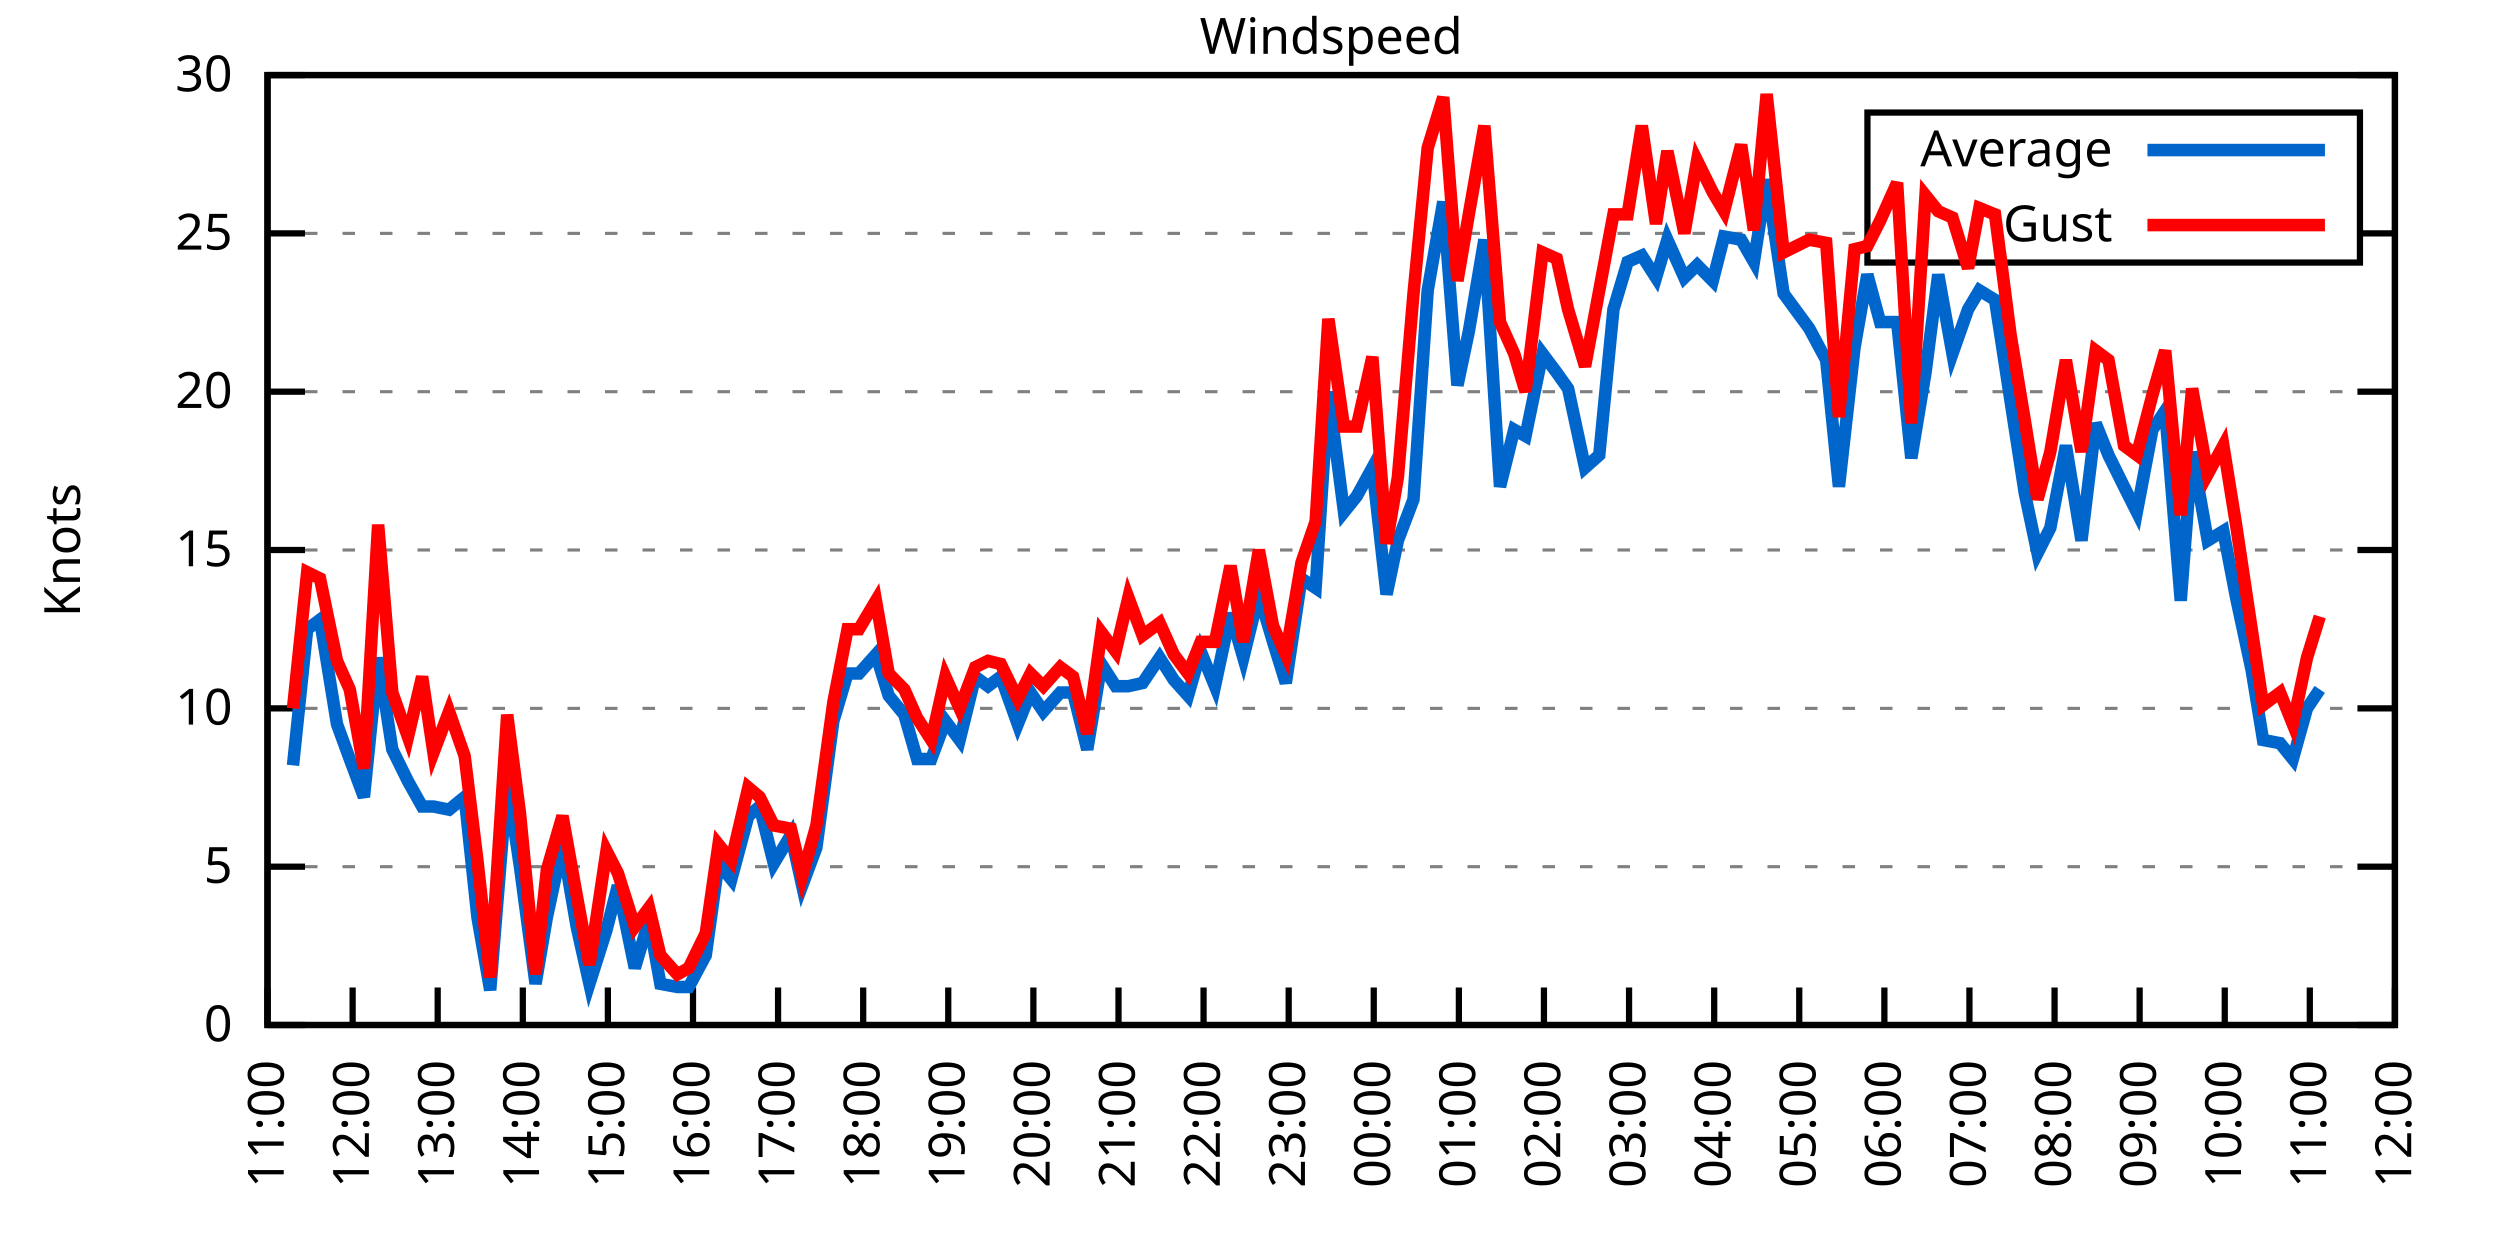
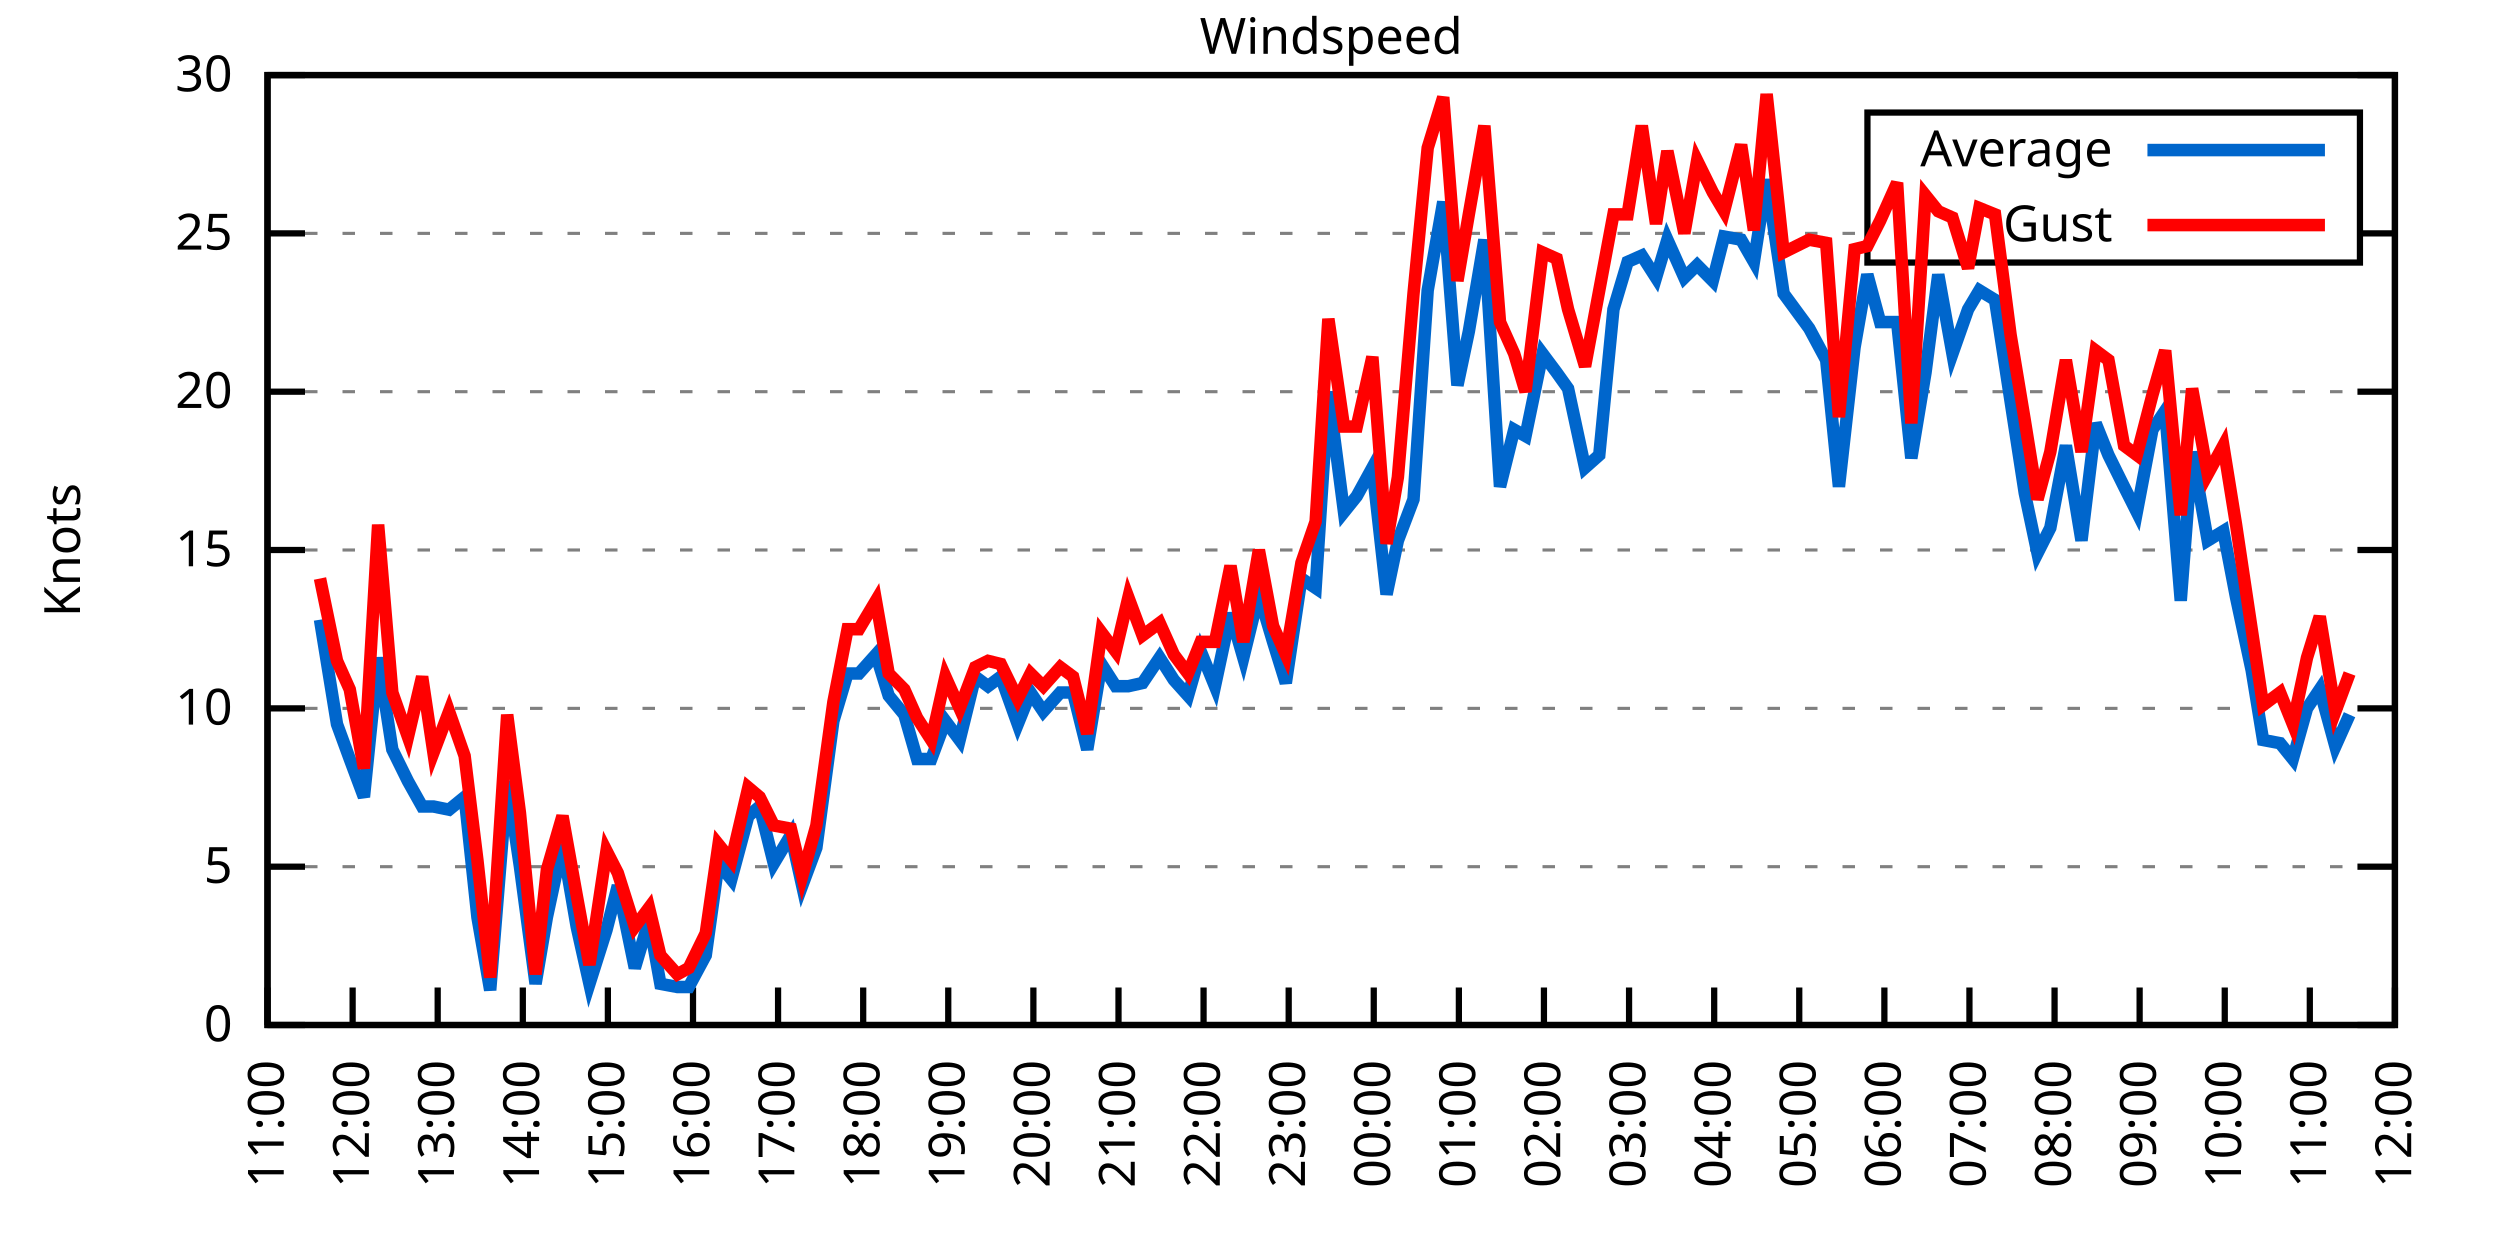
<svg xmlns="http://www.w3.org/2000/svg" xmlns:xlink="http://www.w3.org/1999/xlink" width="400" height="200" viewBox="0 0 400 200">
  <g id="gnuplot_canvas">
    <rect x="0" y="0" width="400" height="200" fill="none" />
    <defs>
      <circle id="gpDot" r="0.5" stroke-width="0.5" stroke="currentColor" />
      <path id="gpPt0" stroke-width="0.333" stroke="currentColor" d="M-1,0 h2 M0,-1 v2" />
      <path id="gpPt1" stroke-width="0.333" stroke="currentColor" d="M-1,-1 L1,1 M1,-1 L-1,1" />
      <path id="gpPt2" stroke-width="0.333" stroke="currentColor" d="M-1,0 L1,0 M0,-1 L0,1 M-1,-1 L1,1 M-1,1 L1,-1" />
      <rect id="gpPt3" stroke-width="0.333" stroke="currentColor" x="-1" y="-1" width="2" height="2" />
      <rect id="gpPt4" stroke-width="0.333" stroke="currentColor" fill="currentColor" x="-1" y="-1" width="2" height="2" />
      <circle id="gpPt5" stroke-width="0.333" stroke="currentColor" cx="0" cy="0" r="1" />
      <use xlink:href="#gpPt5" id="gpPt6" fill="currentColor" stroke="none" />
      <path id="gpPt7" stroke-width="0.333" stroke="currentColor" d="M0,-1.33 L-1.33,0.67 L1.33,0.67 z" />
      <use xlink:href="#gpPt7" id="gpPt8" fill="currentColor" stroke="none" />
      <use xlink:href="#gpPt7" id="gpPt9" stroke="currentColor" transform="rotate(180)" />
      <use xlink:href="#gpPt9" id="gpPt10" fill="currentColor" stroke="none" />
      <use xlink:href="#gpPt3" id="gpPt11" stroke="currentColor" transform="rotate(45)" />
      <use xlink:href="#gpPt11" id="gpPt12" fill="currentColor" stroke="none" />
      <path id="gpPt13" stroke-width="0.333" stroke="currentColor" d="M0,1.330 L1.265,0.411 L0.782,-1.067 L-0.782,-1.076 L-1.265,0.411 z" />
      <use xlink:href="#gpPt13" id="gpPt14" fill="currentColor" stroke="none" />
      <filter id="textbox" filterUnits="objectBoundingBox" x="0" y="0" height="1" width="1">
        <feFlood flood-color="white" flood-opacity="1" result="bgnd" />
        <feComposite in="SourceGraphic" in2="bgnd" operator="atop" />
      </filter>
      <filter id="greybox" filterUnits="objectBoundingBox" x="0" y="0" height="1" width="1">
        <feFlood flood-color="lightgrey" flood-opacity="1" result="grey" />
        <feComposite in="SourceGraphic" in2="grey" operator="atop" />
      </filter>
    </defs>
    <g fill="none" color="white" stroke="currentColor" stroke-width="1.00" stroke-linecap="butt" stroke-linejoin="miter">
</g>
    <g fill="none" color="black" stroke="currentColor" stroke-width="1.00" stroke-linecap="butt" stroke-linejoin="miter">
      <g stroke="none" shape-rendering="crispEdges">
        <polygon fill="rgb(255, 255, 255)" points="42.80,164.00 383.18,164.00 383.18,12.02 42.80,12.02 " />
      </g>
    </g>
    <g fill="none" color="black" stroke="currentColor" stroke-width="1.00" stroke-linecap="butt" stroke-linejoin="miter">
</g>
    <g fill="none" color="black" stroke="black" stroke-width="0.50" stroke-linecap="butt" stroke-linejoin="miter">
</g>
    <g fill="none" color="gray" stroke="currentColor" stroke-width="0.50" stroke-linecap="butt" stroke-linejoin="miter">
      <path stroke="gray" stroke-dasharray="2,4" class="gridline" d="M42.80,164.00 L383.19,164.00  " />
    </g>
    <g fill="none" color="gray" stroke="gray" stroke-width="1.00" stroke-linecap="butt" stroke-linejoin="miter">
</g>
    <g fill="none" color="black" stroke="currentColor" stroke-width="1.00" stroke-linecap="butt" stroke-linejoin="miter">
      <path stroke="black" d="M42.80,164.00 L48.80,164.00 M383.19,164.00 L377.19,164.00  " />
      <g transform="translate(37.20,166.60)" stroke="none" fill="black" font-family="Sans" font-size="8.00" text-anchor="end">
        <text>
          <tspan font-family="Sans"> 0</tspan>
        </text>
      </g>
    </g>
    <g fill="none" color="black" stroke="currentColor" stroke-width="1.00" stroke-linecap="butt" stroke-linejoin="miter">
</g>
    <g fill="none" color="black" stroke="black" stroke-width="0.50" stroke-linecap="butt" stroke-linejoin="miter">
</g>
    <g fill="none" color="gray" stroke="currentColor" stroke-width="0.50" stroke-linecap="butt" stroke-linejoin="miter">
      <path stroke="gray" stroke-dasharray="2,4" class="gridline" d="M42.80,138.67 L383.19,138.67  " />
    </g>
    <g fill="none" color="gray" stroke="gray" stroke-width="1.00" stroke-linecap="butt" stroke-linejoin="miter">
</g>
    <g fill="none" color="black" stroke="currentColor" stroke-width="1.00" stroke-linecap="butt" stroke-linejoin="miter">
      <path stroke="black" d="M42.80,138.67 L48.80,138.67 M383.19,138.67 L377.19,138.67  " />
      <g transform="translate(37.20,141.27)" stroke="none" fill="black" font-family="Sans" font-size="8.00" text-anchor="end">
        <text>
          <tspan font-family="Sans"> 5</tspan>
        </text>
      </g>
    </g>
    <g fill="none" color="black" stroke="currentColor" stroke-width="1.00" stroke-linecap="butt" stroke-linejoin="miter">
</g>
    <g fill="none" color="black" stroke="black" stroke-width="0.50" stroke-linecap="butt" stroke-linejoin="miter">
</g>
    <g fill="none" color="gray" stroke="currentColor" stroke-width="0.50" stroke-linecap="butt" stroke-linejoin="miter">
      <path stroke="gray" stroke-dasharray="2,4" class="gridline" d="M42.80,113.34 L383.19,113.34  " />
    </g>
    <g fill="none" color="gray" stroke="gray" stroke-width="1.00" stroke-linecap="butt" stroke-linejoin="miter">
</g>
    <g fill="none" color="black" stroke="currentColor" stroke-width="1.00" stroke-linecap="butt" stroke-linejoin="miter">
      <path stroke="black" d="M42.80,113.34 L48.80,113.34 M383.19,113.34 L377.19,113.34  " />
      <g transform="translate(37.20,115.94)" stroke="none" fill="black" font-family="Sans" font-size="8.00" text-anchor="end">
        <text>
          <tspan font-family="Sans"> 10</tspan>
        </text>
      </g>
    </g>
    <g fill="none" color="black" stroke="currentColor" stroke-width="1.00" stroke-linecap="butt" stroke-linejoin="miter">
</g>
    <g fill="none" color="black" stroke="black" stroke-width="0.50" stroke-linecap="butt" stroke-linejoin="miter">
</g>
    <g fill="none" color="gray" stroke="currentColor" stroke-width="0.50" stroke-linecap="butt" stroke-linejoin="miter">
      <path stroke="gray" stroke-dasharray="2,4" class="gridline" d="M42.80,88.00 L383.19,88.00  " />
    </g>
    <g fill="none" color="gray" stroke="gray" stroke-width="1.00" stroke-linecap="butt" stroke-linejoin="miter">
</g>
    <g fill="none" color="black" stroke="currentColor" stroke-width="1.00" stroke-linecap="butt" stroke-linejoin="miter">
      <path stroke="black" d="M42.80,88.00 L48.80,88.00 M383.19,88.00 L377.19,88.00  " />
      <g transform="translate(37.20,90.60)" stroke="none" fill="black" font-family="Sans" font-size="8.00" text-anchor="end">
        <text>
          <tspan font-family="Sans"> 15</tspan>
        </text>
      </g>
    </g>
    <g fill="none" color="black" stroke="currentColor" stroke-width="1.00" stroke-linecap="butt" stroke-linejoin="miter">
</g>
    <g fill="none" color="black" stroke="black" stroke-width="0.50" stroke-linecap="butt" stroke-linejoin="miter">
</g>
    <g fill="none" color="gray" stroke="currentColor" stroke-width="0.50" stroke-linecap="butt" stroke-linejoin="miter">
      <path stroke="gray" stroke-dasharray="2,4" class="gridline" d="M42.80,62.67 L383.19,62.67  " />
    </g>
    <g fill="none" color="gray" stroke="gray" stroke-width="1.00" stroke-linecap="butt" stroke-linejoin="miter">
</g>
    <g fill="none" color="black" stroke="currentColor" stroke-width="1.00" stroke-linecap="butt" stroke-linejoin="miter">
      <path stroke="black" d="M42.80,62.67 L48.80,62.67 M383.19,62.67 L377.19,62.67  " />
      <g transform="translate(37.20,65.27)" stroke="none" fill="black" font-family="Sans" font-size="8.00" text-anchor="end">
        <text>
          <tspan font-family="Sans"> 20</tspan>
        </text>
      </g>
    </g>
    <g fill="none" color="black" stroke="currentColor" stroke-width="1.00" stroke-linecap="butt" stroke-linejoin="miter">
</g>
    <g fill="none" color="black" stroke="black" stroke-width="0.50" stroke-linecap="butt" stroke-linejoin="miter">
</g>
    <g fill="none" color="gray" stroke="currentColor" stroke-width="0.50" stroke-linecap="butt" stroke-linejoin="miter">
      <path stroke="gray" stroke-dasharray="2,4" class="gridline" d="M42.80,37.34 L298.79,37.34 M377.59,37.34 L383.19,37.34  " />
    </g>
    <g fill="none" color="gray" stroke="gray" stroke-width="1.00" stroke-linecap="butt" stroke-linejoin="miter">
</g>
    <g fill="none" color="black" stroke="currentColor" stroke-width="1.00" stroke-linecap="butt" stroke-linejoin="miter">
      <path stroke="black" d="M42.80,37.34 L48.80,37.34 M383.19,37.34 L377.19,37.34  " />
      <g transform="translate(37.20,39.94)" stroke="none" fill="black" font-family="Sans" font-size="8.00" text-anchor="end">
        <text>
          <tspan font-family="Sans"> 25</tspan>
        </text>
      </g>
    </g>
    <g fill="none" color="black" stroke="currentColor" stroke-width="1.00" stroke-linecap="butt" stroke-linejoin="miter">
</g>
    <g fill="none" color="black" stroke="black" stroke-width="0.50" stroke-linecap="butt" stroke-linejoin="miter">
</g>
    <g fill="none" color="gray" stroke="currentColor" stroke-width="0.50" stroke-linecap="butt" stroke-linejoin="miter">
      <path stroke="gray" stroke-dasharray="2,4" class="gridline" d="M42.80,12.01 L383.19,12.01  " />
    </g>
    <g fill="none" color="gray" stroke="gray" stroke-width="1.00" stroke-linecap="butt" stroke-linejoin="miter">
</g>
    <g fill="none" color="black" stroke="currentColor" stroke-width="1.00" stroke-linecap="butt" stroke-linejoin="miter">
      <path stroke="black" d="M42.80,12.01 L48.80,12.01 M383.19,12.01 L377.19,12.01  " />
      <g transform="translate(37.20,14.61)" stroke="none" fill="black" font-family="Sans" font-size="8.00" text-anchor="end">
        <text>
          <tspan font-family="Sans"> 30</tspan>
        </text>
      </g>
    </g>
    <g fill="none" color="black" stroke="currentColor" stroke-width="1.00" stroke-linecap="butt" stroke-linejoin="miter">
      <path stroke="black" d="M42.80,164.00 L42.80,158.00  " />
      <g transform="translate(45.40,169.60) rotate(270.00)" stroke="none" fill="black" font-family="Sans" font-size="8.00" text-anchor="end">
        <text>
          <tspan font-family="Sans">11:00</tspan>
        </text>
      </g>
    </g>
    <g fill="none" color="black" stroke="currentColor" stroke-width="1.00" stroke-linecap="butt" stroke-linejoin="miter">
      <path stroke="black" d="M56.42,164.00 L56.42,158.00  " />
      <g transform="translate(59.02,169.60) rotate(270.00)" stroke="none" fill="black" font-family="Sans" font-size="8.00" text-anchor="end">
        <text>
          <tspan font-family="Sans">12:00</tspan>
        </text>
      </g>
    </g>
    <g fill="none" color="black" stroke="currentColor" stroke-width="1.00" stroke-linecap="butt" stroke-linejoin="miter">
      <path stroke="black" d="M70.03,164.00 L70.03,158.00  " />
      <g transform="translate(72.63,169.60) rotate(270.00)" stroke="none" fill="black" font-family="Sans" font-size="8.00" text-anchor="end">
        <text>
          <tspan font-family="Sans">13:00</tspan>
        </text>
      </g>
    </g>
    <g fill="none" color="black" stroke="currentColor" stroke-width="1.00" stroke-linecap="butt" stroke-linejoin="miter">
      <path stroke="black" d="M83.65,164.00 L83.65,158.00  " />
      <g transform="translate(86.25,169.60) rotate(270.00)" stroke="none" fill="black" font-family="Sans" font-size="8.00" text-anchor="end">
        <text>
          <tspan font-family="Sans">14:00</tspan>
        </text>
      </g>
    </g>
    <g fill="none" color="black" stroke="currentColor" stroke-width="1.00" stroke-linecap="butt" stroke-linejoin="miter">
      <path stroke="black" d="M97.26,164.00 L97.26,158.00  " />
      <g transform="translate(99.86,169.60) rotate(270.00)" stroke="none" fill="black" font-family="Sans" font-size="8.00" text-anchor="end">
        <text>
          <tspan font-family="Sans">15:00</tspan>
        </text>
      </g>
    </g>
    <g fill="none" color="black" stroke="currentColor" stroke-width="1.00" stroke-linecap="butt" stroke-linejoin="miter">
      <path stroke="black" d="M110.88,164.00 L110.88,158.00  " />
      <g transform="translate(113.48,169.60) rotate(270.00)" stroke="none" fill="black" font-family="Sans" font-size="8.00" text-anchor="end">
        <text>
          <tspan font-family="Sans">16:00</tspan>
        </text>
      </g>
    </g>
    <g fill="none" color="black" stroke="currentColor" stroke-width="1.00" stroke-linecap="butt" stroke-linejoin="miter">
      <path stroke="black" d="M124.49,164.00 L124.49,158.00  " />
      <g transform="translate(127.09,169.60) rotate(270.00)" stroke="none" fill="black" font-family="Sans" font-size="8.00" text-anchor="end">
        <text>
          <tspan font-family="Sans">17:00</tspan>
        </text>
      </g>
    </g>
    <g fill="none" color="black" stroke="currentColor" stroke-width="1.00" stroke-linecap="butt" stroke-linejoin="miter">
      <path stroke="black" d="M138.11,164.00 L138.11,158.00  " />
      <g transform="translate(140.71,169.60) rotate(270.00)" stroke="none" fill="black" font-family="Sans" font-size="8.00" text-anchor="end">
        <text>
          <tspan font-family="Sans">18:00</tspan>
        </text>
      </g>
    </g>
    <g fill="none" color="black" stroke="currentColor" stroke-width="1.00" stroke-linecap="butt" stroke-linejoin="miter">
      <path stroke="black" d="M151.72,164.00 L151.72,158.00  " />
      <g transform="translate(154.32,169.60) rotate(270.00)" stroke="none" fill="black" font-family="Sans" font-size="8.00" text-anchor="end">
        <text>
          <tspan font-family="Sans">19:00</tspan>
        </text>
      </g>
    </g>
    <g fill="none" color="black" stroke="currentColor" stroke-width="1.00" stroke-linecap="butt" stroke-linejoin="miter">
      <path stroke="black" d="M165.34,164.00 L165.34,158.00  " />
      <g transform="translate(167.94,169.60) rotate(270.00)" stroke="none" fill="black" font-family="Sans" font-size="8.00" text-anchor="end">
        <text>
          <tspan font-family="Sans">20:00</tspan>
        </text>
      </g>
    </g>
    <g fill="none" color="black" stroke="currentColor" stroke-width="1.00" stroke-linecap="butt" stroke-linejoin="miter">
      <path stroke="black" d="M178.96,164.00 L178.96,158.00  " />
      <g transform="translate(181.56,169.60) rotate(270.00)" stroke="none" fill="black" font-family="Sans" font-size="8.00" text-anchor="end">
        <text>
          <tspan font-family="Sans">21:00</tspan>
        </text>
      </g>
    </g>
    <g fill="none" color="black" stroke="currentColor" stroke-width="1.00" stroke-linecap="butt" stroke-linejoin="miter">
      <path stroke="black" d="M192.57,164.00 L192.57,158.00  " />
      <g transform="translate(195.17,169.60) rotate(270.00)" stroke="none" fill="black" font-family="Sans" font-size="8.00" text-anchor="end">
        <text>
          <tspan font-family="Sans">22:00</tspan>
        </text>
      </g>
    </g>
    <g fill="none" color="black" stroke="currentColor" stroke-width="1.00" stroke-linecap="butt" stroke-linejoin="miter">
      <path stroke="black" d="M206.19,164.00 L206.19,158.00  " />
      <g transform="translate(208.79,169.60) rotate(270.00)" stroke="none" fill="black" font-family="Sans" font-size="8.00" text-anchor="end">
        <text>
          <tspan font-family="Sans">23:00</tspan>
        </text>
      </g>
    </g>
    <g fill="none" color="black" stroke="currentColor" stroke-width="1.00" stroke-linecap="butt" stroke-linejoin="miter">
      <path stroke="black" d="M219.80,164.00 L219.80,158.00  " />
      <g transform="translate(222.40,169.60) rotate(270.00)" stroke="none" fill="black" font-family="Sans" font-size="8.00" text-anchor="end">
        <text>
          <tspan font-family="Sans">00:00</tspan>
        </text>
      </g>
    </g>
    <g fill="none" color="black" stroke="currentColor" stroke-width="1.00" stroke-linecap="butt" stroke-linejoin="miter">
      <path stroke="black" d="M233.42,164.00 L233.42,158.00  " />
      <g transform="translate(236.02,169.60) rotate(270.00)" stroke="none" fill="black" font-family="Sans" font-size="8.00" text-anchor="end">
        <text>
          <tspan font-family="Sans">01:00</tspan>
        </text>
      </g>
    </g>
    <g fill="none" color="black" stroke="currentColor" stroke-width="1.00" stroke-linecap="butt" stroke-linejoin="miter">
      <path stroke="black" d="M247.03,164.00 L247.03,158.00  " />
      <g transform="translate(249.63,169.60) rotate(270.00)" stroke="none" fill="black" font-family="Sans" font-size="8.00" text-anchor="end">
        <text>
          <tspan font-family="Sans">02:00</tspan>
        </text>
      </g>
    </g>
    <g fill="none" color="black" stroke="currentColor" stroke-width="1.00" stroke-linecap="butt" stroke-linejoin="miter">
      <path stroke="black" d="M260.65,164.00 L260.65,158.00  " />
      <g transform="translate(263.25,169.60) rotate(270.00)" stroke="none" fill="black" font-family="Sans" font-size="8.00" text-anchor="end">
        <text>
          <tspan font-family="Sans">03:00</tspan>
        </text>
      </g>
    </g>
    <g fill="none" color="black" stroke="currentColor" stroke-width="1.00" stroke-linecap="butt" stroke-linejoin="miter">
      <path stroke="black" d="M274.27,164.00 L274.27,158.00  " />
      <g transform="translate(276.87,169.60) rotate(270.00)" stroke="none" fill="black" font-family="Sans" font-size="8.00" text-anchor="end">
        <text>
          <tspan font-family="Sans">04:00</tspan>
        </text>
      </g>
    </g>
    <g fill="none" color="black" stroke="currentColor" stroke-width="1.00" stroke-linecap="butt" stroke-linejoin="miter">
      <path stroke="black" d="M287.88,164.00 L287.88,158.00  " />
      <g transform="translate(290.48,169.60) rotate(270.00)" stroke="none" fill="black" font-family="Sans" font-size="8.00" text-anchor="end">
        <text>
          <tspan font-family="Sans">05:00</tspan>
        </text>
      </g>
    </g>
    <g fill="none" color="black" stroke="currentColor" stroke-width="1.00" stroke-linecap="butt" stroke-linejoin="miter">
      <path stroke="black" d="M301.50,164.00 L301.50,158.00  " />
      <g transform="translate(304.10,169.60) rotate(270.00)" stroke="none" fill="black" font-family="Sans" font-size="8.00" text-anchor="end">
        <text>
          <tspan font-family="Sans">06:00</tspan>
        </text>
      </g>
    </g>
    <g fill="none" color="black" stroke="currentColor" stroke-width="1.00" stroke-linecap="butt" stroke-linejoin="miter">
      <path stroke="black" d="M315.11,164.00 L315.11,158.00  " />
      <g transform="translate(317.71,169.60) rotate(270.00)" stroke="none" fill="black" font-family="Sans" font-size="8.00" text-anchor="end">
        <text>
          <tspan font-family="Sans">07:00</tspan>
        </text>
      </g>
    </g>
    <g fill="none" color="black" stroke="currentColor" stroke-width="1.00" stroke-linecap="butt" stroke-linejoin="miter">
      <path stroke="black" d="M328.73,164.00 L328.73,158.00  " />
      <g transform="translate(331.33,169.60) rotate(270.00)" stroke="none" fill="black" font-family="Sans" font-size="8.00" text-anchor="end">
        <text>
          <tspan font-family="Sans">08:00</tspan>
        </text>
      </g>
    </g>
    <g fill="none" color="black" stroke="currentColor" stroke-width="1.00" stroke-linecap="butt" stroke-linejoin="miter">
      <path stroke="black" d="M342.34,164.00 L342.34,158.00  " />
      <g transform="translate(344.94,169.60) rotate(270.00)" stroke="none" fill="black" font-family="Sans" font-size="8.00" text-anchor="end">
        <text>
          <tspan font-family="Sans">09:00</tspan>
        </text>
      </g>
    </g>
    <g fill="none" color="black" stroke="currentColor" stroke-width="1.00" stroke-linecap="butt" stroke-linejoin="miter">
      <path stroke="black" d="M355.96,164.00 L355.96,158.00  " />
      <g transform="translate(358.56,169.60) rotate(270.00)" stroke="none" fill="black" font-family="Sans" font-size="8.00" text-anchor="end">
        <text>
          <tspan font-family="Sans">10:00</tspan>
        </text>
      </g>
    </g>
    <g fill="none" color="black" stroke="currentColor" stroke-width="1.00" stroke-linecap="butt" stroke-linejoin="miter">
      <path stroke="black" d="M369.57,164.00 L369.57,158.00  " />
      <g transform="translate(372.17,169.60) rotate(270.00)" stroke="none" fill="black" font-family="Sans" font-size="8.00" text-anchor="end">
        <text>
          <tspan font-family="Sans">11:00</tspan>
        </text>
      </g>
    </g>
    <g fill="none" color="black" stroke="currentColor" stroke-width="1.00" stroke-linecap="butt" stroke-linejoin="miter">
      <path stroke="black" d="M383.19,164.00 L383.19,158.00  " />
      <g transform="translate(385.79,169.60) rotate(270.00)" stroke="none" fill="black" font-family="Sans" font-size="8.00" text-anchor="end">
        <text>
          <tspan font-family="Sans">12:00</tspan>
        </text>
      </g>
    </g>
    <g fill="none" color="black" stroke="currentColor" stroke-width="1.00" stroke-linecap="butt" stroke-linejoin="miter">
</g>
    <g fill="none" color="black" stroke="currentColor" stroke-width="1.00" stroke-linecap="butt" stroke-linejoin="miter">
      <path stroke="black" d="M42.80,12.01 L42.80,164.00 L383.19,164.00 L383.19,12.01 L42.80,12.01 Z  " />
    </g>
    <g fill="none" color="black" stroke="currentColor" stroke-width="1.00" stroke-linecap="butt" stroke-linejoin="miter">
</g>
    <g fill="none" color="black" stroke="currentColor" stroke-width="1.00" stroke-linecap="butt" stroke-linejoin="miter">
      <path stroke="black" d="M298.79,42.01 L298.79,18.01 L377.59,18.01 L377.59,42.01 L298.79,42.01 Z  " />
    </g>
    <g id="Windspeed_plot_1">
      <g fill="none" color="white" stroke="black" stroke-width="2.00" stroke-linecap="butt" stroke-linejoin="miter">
</g>
      <g fill="none" color="black" stroke="currentColor" stroke-width="2.00" stroke-linecap="butt" stroke-linejoin="miter">
        <g transform="translate(337.99,26.61)" stroke="none" fill="black" font-family="Sans" font-size="8.00" text-anchor="end">
          <text>
            <tspan font-family="Sans">Average</tspan>
          </text>
        </g>
      </g>
      <g fill="none" color="black" stroke="currentColor" stroke-width="2.00" stroke-linecap="butt" stroke-linejoin="miter">
-         <path stroke="rgb(  0, 102, 204)" d="M343.59,24.01 L371.99,24.01 M46.88,122.46 L49.15,100.67 L51.20,99.15 L53.92,115.87 L55.96,121.44 L58.23,127.52   L60.50,105.23 L62.77,119.92 L65.27,124.99 L67.54,129.04 L69.35,129.04 L71.85,129.55 L74.34,127.52 L76.39,146.77   L78.43,158.43 L81.15,124.99 L83.19,138.67 L85.69,157.41 L87.50,146.77 L90.00,135.12 L92.27,148.29 L94.31,157.41   L97.04,148.80 L98.85,141.71 L101.57,154.88 L103.84,147.28 L105.66,157.41 L108.38,157.92 L110.20,157.92 L112.92,152.85   L114.96,138.16 L117.01,140.69 L119.73,130.56 L121.54,129.04 L123.81,138.16 L126.54,133.60 L128.35,141.71 L130.62,135.63   L133.34,115.36 L135.61,107.76 L137.43,107.76 L140.15,104.72 L142.19,111.31 L144.69,114.35 L146.73,121.44 L149.00,121.44   L151.27,115.36 L153.54,118.40 L156.04,108.27 L158.08,109.79 L160.12,108.27 L162.84,115.87 L164.89,110.80 L166.93,113.84   L169.65,110.80 L171.69,110.80 L173.96,119.92 L176.23,106.24 L178.50,109.79 L180.54,109.79 L182.81,109.28 L185.54,105.23   L187.81,108.78 L190.08,111.31 L192.12,104.22 L194.39,109.79 L196.88,98.14 L198.93,105.23 L201.42,95.10 L203.69,102.70   L205.73,109.28 L208.23,92.56 L210.50,94.08 L212.54,62.67 L215.04,81.93 L217.08,79.39 L219.58,74.83 L221.85,95.10   L223.66,86.49 L226.16,79.90 L228.43,46.46 L230.92,32.28 L233.19,61.66 L235.01,53.05 L237.50,38.35 L240.00,77.87   L242.27,68.75 L244.08,69.77 L246.81,56.59 L249.08,59.63 L250.89,62.17 L253.61,74.83 L255.88,72.81 L258.15,49.50   L260.42,41.90 L262.69,40.89 L264.96,44.43 L266.78,38.35 L269.50,44.43 L271.54,42.41 L274.04,44.94 L275.85,37.85   L278.58,38.35 L280.62,41.90 L282.66,28.73 L285.38,46.97 L289.47,52.54 L292.19,57.61 L294.23,77.87 L296.73,55.58   L298.77,43.93 L300.82,51.53 L303.54,51.53 L305.81,73.31 L308.08,59.63 L310.12,43.93 L312.39,56.59 L314.89,49.50   L316.70,46.46 L319.20,47.98 L321.69,64.19 L323.96,78.89 L326.00,88.51 L328.05,84.46 L330.54,71.29 L333.04,86.49   L335.31,67.74 L337.35,72.81 L339.85,77.87 L341.89,81.93 L344.39,68.75 L346.43,65.71 L348.92,96.11 L350.74,72.30   L353.24,86.49 L355.73,84.97 L357.77,95.60 L360.27,107.26 L362.09,118.40 L364.81,118.91 L366.85,121.44 L369.12,113.34   L371.16,110.30  " />
+         <path stroke="rgb(  0, 102, 204)" d="M343.59,24.01 L371.99,24.01 M51.20,99.15 L53.92,115.87 L55.96,121.44 L58.23,127.52 L60.50,105.23 L62.77,119.92   L65.27,124.99 L67.54,129.04 L69.35,129.04 L71.85,129.55 L74.34,127.52 L76.39,146.77 L78.43,158.43 L81.15,124.99   L83.19,138.67 L85.69,157.41 L87.50,146.77 L90.00,135.12 L92.27,148.29 L94.31,157.41 L97.04,148.80 L98.85,141.71   L101.57,154.88 L103.84,147.28 L105.66,157.41 L108.38,157.92 L110.20,157.92 L112.92,152.85 L114.96,138.16 L117.01,140.69   L119.73,130.56 L121.54,129.04 L123.81,138.16 L126.54,133.60 L128.35,141.71 L130.62,135.63 L133.34,115.36 L135.61,107.76   L137.43,107.76 L140.15,104.72 L142.19,111.31 L144.69,114.35 L146.73,121.44 L149.00,121.44 L151.27,115.36 L153.54,118.40   L156.04,108.27 L158.08,109.79 L160.12,108.27 L162.84,115.87 L164.89,110.80 L166.93,113.84 L169.65,110.80 L171.69,110.80   L173.96,119.92 L176.23,106.24 L178.50,109.79 L180.54,109.79 L182.81,109.28 L185.54,105.23 L187.81,108.78 L190.08,111.31   L192.12,104.22 L194.39,109.79 L196.88,98.14 L198.93,105.23 L201.42,95.10 L203.69,102.70 L205.73,109.28 L208.23,92.56   L210.50,94.08 L212.54,62.67 L215.04,81.93 L217.08,79.39 L219.58,74.83 L221.85,95.10 L223.66,86.49 L226.16,79.90   L228.43,46.46 L230.92,32.28 L233.19,61.66 L235.01,53.05 L237.50,38.35 L240.00,77.87 L242.27,68.75 L244.08,69.77   L246.81,56.59 L249.08,59.63 L250.89,62.17 L253.61,74.83 L255.88,72.81 L258.15,49.50 L260.42,41.90 L262.69,40.89   L264.96,44.43 L266.78,38.35 L269.50,44.43 L271.54,42.41 L274.04,44.94 L275.85,37.85 L278.58,38.35 L280.62,41.90   L282.66,28.73 L285.38,46.97 L289.47,52.54 L292.19,57.61 L294.23,77.87 L296.73,55.58 L298.77,43.93 L300.82,51.53   L303.54,51.53 L305.81,73.31 L308.08,59.63 L310.12,43.93 L312.39,56.59 L314.89,49.50 L316.70,46.46 L319.20,47.98   L321.69,64.19 L323.96,78.89 L326.00,88.51 L328.05,84.46 L330.54,71.29 L333.04,86.49 L335.31,67.74 L337.35,72.81   L339.85,77.87 L341.89,81.93 L344.39,68.75 L346.43,65.71 L348.92,96.11 L350.74,72.30 L353.24,86.49 L355.73,84.97   L357.77,95.60 L360.27,107.26 L362.09,118.40 L364.81,118.91 L366.85,121.44 L369.12,113.34 L371.16,110.30 L373.66,119.42   L375.93,114.35  " />
      </g>
    </g>
    <g id="Windspeed_plot_2">
      <g fill="none" color="black" stroke="currentColor" stroke-width="2.00" stroke-linecap="butt" stroke-linejoin="miter">
        <g transform="translate(337.99,38.61)" stroke="none" fill="black" font-family="Sans" font-size="8.00" text-anchor="end">
          <text>
            <tspan font-family="Sans">Gust</tspan>
          </text>
        </g>
      </g>
      <g fill="none" color="black" stroke="currentColor" stroke-width="2.00" stroke-linecap="butt" stroke-linejoin="miter">
-         <path stroke="rgb(255,   0,   0)" d="M343.59,36.01 L371.99,36.01 M46.88,113.34 L49.15,91.55 L51.20,92.56 L53.92,105.74 L55.96,110.30 L58.23,122.96   L60.50,83.95 L62.77,110.80 L65.27,117.90 L67.54,108.27 L69.35,120.43 L71.85,113.84 L74.34,120.94 L76.39,137.66   L78.43,156.40 L81.15,114.35 L83.19,130.06 L85.69,155.89 L87.50,139.17 L90.00,130.56 L92.27,143.23 L94.31,154.37   L97.04,136.14 L98.85,139.68 L101.57,148.29 L103.84,145.25 L105.66,152.85 L108.38,155.89 L110.20,154.88 L112.92,149.31   L114.96,135.12 L117.01,137.66 L119.73,126.00 L121.54,127.52 L123.81,132.08 L126.54,132.59 L128.35,140.19 L130.62,132.08   L133.34,112.32 L135.61,100.67 L137.43,100.67 L140.15,96.11 L142.19,107.76 L144.69,110.30 L146.73,114.86 L149.00,118.40   L151.27,108.27 L153.54,113.34 L156.04,106.75 L158.08,105.74 L160.12,106.24 L162.84,111.82 L164.89,107.76 L166.93,109.79   L169.65,106.75 L171.69,108.27 L173.96,117.39 L176.23,101.18 L178.50,104.22 L180.54,95.60 L182.81,101.68 L185.54,99.66   L187.81,104.72 L190.08,107.76 L192.12,102.70 L194.39,102.70 L196.88,90.54 L198.93,102.70 L201.42,88.00 L203.69,100.16   L205.73,104.72 L208.23,90.03 L210.50,83.45 L212.54,51.02 L215.04,68.25 L217.08,68.25 L219.58,57.10 L221.85,86.99   L223.66,76.35 L226.16,46.97 L228.43,23.66 L230.92,15.56 L233.19,44.94 L235.01,34.30 L237.50,20.12 L240.00,51.53   L242.27,56.59 L244.08,62.67 L246.81,40.38 L249.08,41.39 L250.89,49.50 L253.61,58.62 L255.88,46.46 L258.15,34.30   L260.42,34.30 L262.69,20.12 L264.96,35.82 L266.78,24.17 L269.50,37.34 L271.54,25.69 L274.04,30.76 L275.85,33.80   L278.58,23.16 L280.62,36.84 L282.66,15.05 L285.38,40.38 L289.47,38.35 L292.19,38.86 L294.23,66.73 L296.73,39.87   L298.77,39.37 L300.82,35.32 L303.54,29.24 L305.81,67.74 L308.08,31.26 L310.12,33.80 L312.39,34.81 L314.89,42.91   L316.70,33.29 L319.20,34.30 L321.69,53.55 L323.96,67.23 L326.00,79.90 L328.05,72.30 L330.54,57.61 L333.04,72.30   L335.31,56.09 L337.35,57.61 L339.85,71.29 L341.89,72.81 L344.39,63.18 L346.43,56.09 L348.92,82.43 L350.74,62.17   L353.24,75.85 L355.73,71.29 L357.77,83.95 L360.27,100.67 L362.09,112.83 L364.81,110.80 L366.85,115.87 L369.12,105.23   L371.16,98.64  " />
+         <path stroke="rgb(255,   0,   0)" d="M343.59,36.01 L371.99,36.01 M51.20,92.56 L53.92,105.74 L55.96,110.30 L58.23,122.96 L60.50,83.95 L62.77,110.80   L65.27,117.90 L67.54,108.27 L69.35,120.43 L71.85,113.84 L74.34,120.94 L76.39,137.66 L78.43,156.40 L81.15,114.35   L83.19,130.06 L85.69,155.89 L87.50,139.17 L90.00,130.56 L92.27,143.23 L94.31,154.37 L97.04,136.14 L98.85,139.68   L101.57,148.29 L103.84,145.25 L105.66,152.85 L108.38,155.89 L110.20,154.88 L112.92,149.31 L114.96,135.12 L117.01,137.66   L119.73,126.00 L121.54,127.52 L123.81,132.08 L126.54,132.59 L128.35,140.19 L130.62,132.08 L133.34,112.32 L135.61,100.67   L137.43,100.67 L140.15,96.11 L142.19,107.76 L144.69,110.30 L146.73,114.86 L149.00,118.40 L151.27,108.27 L153.54,113.34   L156.04,106.75 L158.08,105.74 L160.12,106.24 L162.84,111.82 L164.89,107.76 L166.93,109.79 L169.65,106.75 L171.69,108.27   L173.96,117.39 L176.23,101.18 L178.50,104.22 L180.54,95.60 L182.81,101.68 L185.54,99.66 L187.81,104.72 L190.08,107.76   L192.12,102.70 L194.39,102.70 L196.88,90.54 L198.93,102.70 L201.42,88.00 L203.69,100.16 L205.73,104.72 L208.23,90.03   L210.50,83.45 L212.54,51.02 L215.04,68.25 L217.08,68.25 L219.58,57.10 L221.85,86.99 L223.66,76.35 L226.16,46.97   L228.43,23.66 L230.92,15.56 L233.19,44.94 L235.01,34.30 L237.50,20.12 L240.00,51.53 L242.27,56.59 L244.08,62.67   L246.81,40.38 L249.08,41.39 L250.89,49.50 L253.61,58.62 L255.88,46.46 L258.15,34.30 L260.42,34.30 L262.69,20.12   L264.96,35.82 L266.78,24.17 L269.50,37.34 L271.54,25.69 L274.04,30.76 L275.85,33.80 L278.58,23.16 L280.62,36.84   L282.66,15.05 L285.38,40.38 L289.47,38.35 L292.19,38.86 L294.23,66.73 L296.73,39.87 L298.77,39.37 L300.82,35.32   L303.54,29.24 L305.81,67.74 L308.08,31.26 L310.12,33.80 L312.39,34.81 L314.89,42.91 L316.70,33.29 L319.20,34.30   L321.69,53.55 L323.96,67.23 L326.00,79.90 L328.05,72.30 L330.54,57.61 L333.04,72.30 L335.31,56.09 L337.35,57.61   L339.85,71.29 L341.89,72.81 L344.39,63.18 L346.43,56.09 L348.92,82.43 L350.74,62.17 L353.24,75.85 L355.73,71.29   L357.77,83.95 L360.27,100.67 L362.09,112.83 L364.81,110.80 L366.85,115.87 L369.12,105.23 L371.16,98.64 L373.66,113.84   L375.93,107.76  " />
      </g>
    </g>
    <g fill="none" color="black" stroke="currentColor" stroke-width="2.00" stroke-linecap="butt" stroke-linejoin="miter">
</g>
    <g fill="none" color="black" stroke="black" stroke-width="1.00" stroke-linecap="butt" stroke-linejoin="miter">
</g>
    <g fill="none" color="black" stroke="currentColor" stroke-width="1.00" stroke-linecap="butt" stroke-linejoin="miter">
      <path stroke="black" d="M42.80,12.01 L42.80,164.00 L383.19,164.00 L383.19,12.01 L42.80,12.01 Z  " />
      <g transform="translate(12.80,88.01) rotate(270.00)" stroke="none" fill="black" font-family="Sans" font-size="8.00" text-anchor="middle">
        <text>
          <tspan font-family="Sans">Knots</tspan>
        </text>
      </g>
    </g>
    <g fill="none" color="black" stroke="currentColor" stroke-width="1.00" stroke-linecap="butt" stroke-linejoin="miter">
</g>
    <g fill="none" color="black" stroke="currentColor" stroke-width="1.00" stroke-linecap="butt" stroke-linejoin="miter">
      <g transform="translate(212.99,8.61)" stroke="none" fill="black" font-family="Sans" font-size="8.00" text-anchor="middle">
        <text>
          <tspan font-family="Sans">Windspeed</tspan>
        </text>
      </g>
    </g>
    <g fill="none" color="black" stroke="currentColor" stroke-width="1.00" stroke-linecap="butt" stroke-linejoin="miter">
</g>
  </g>
</svg>
